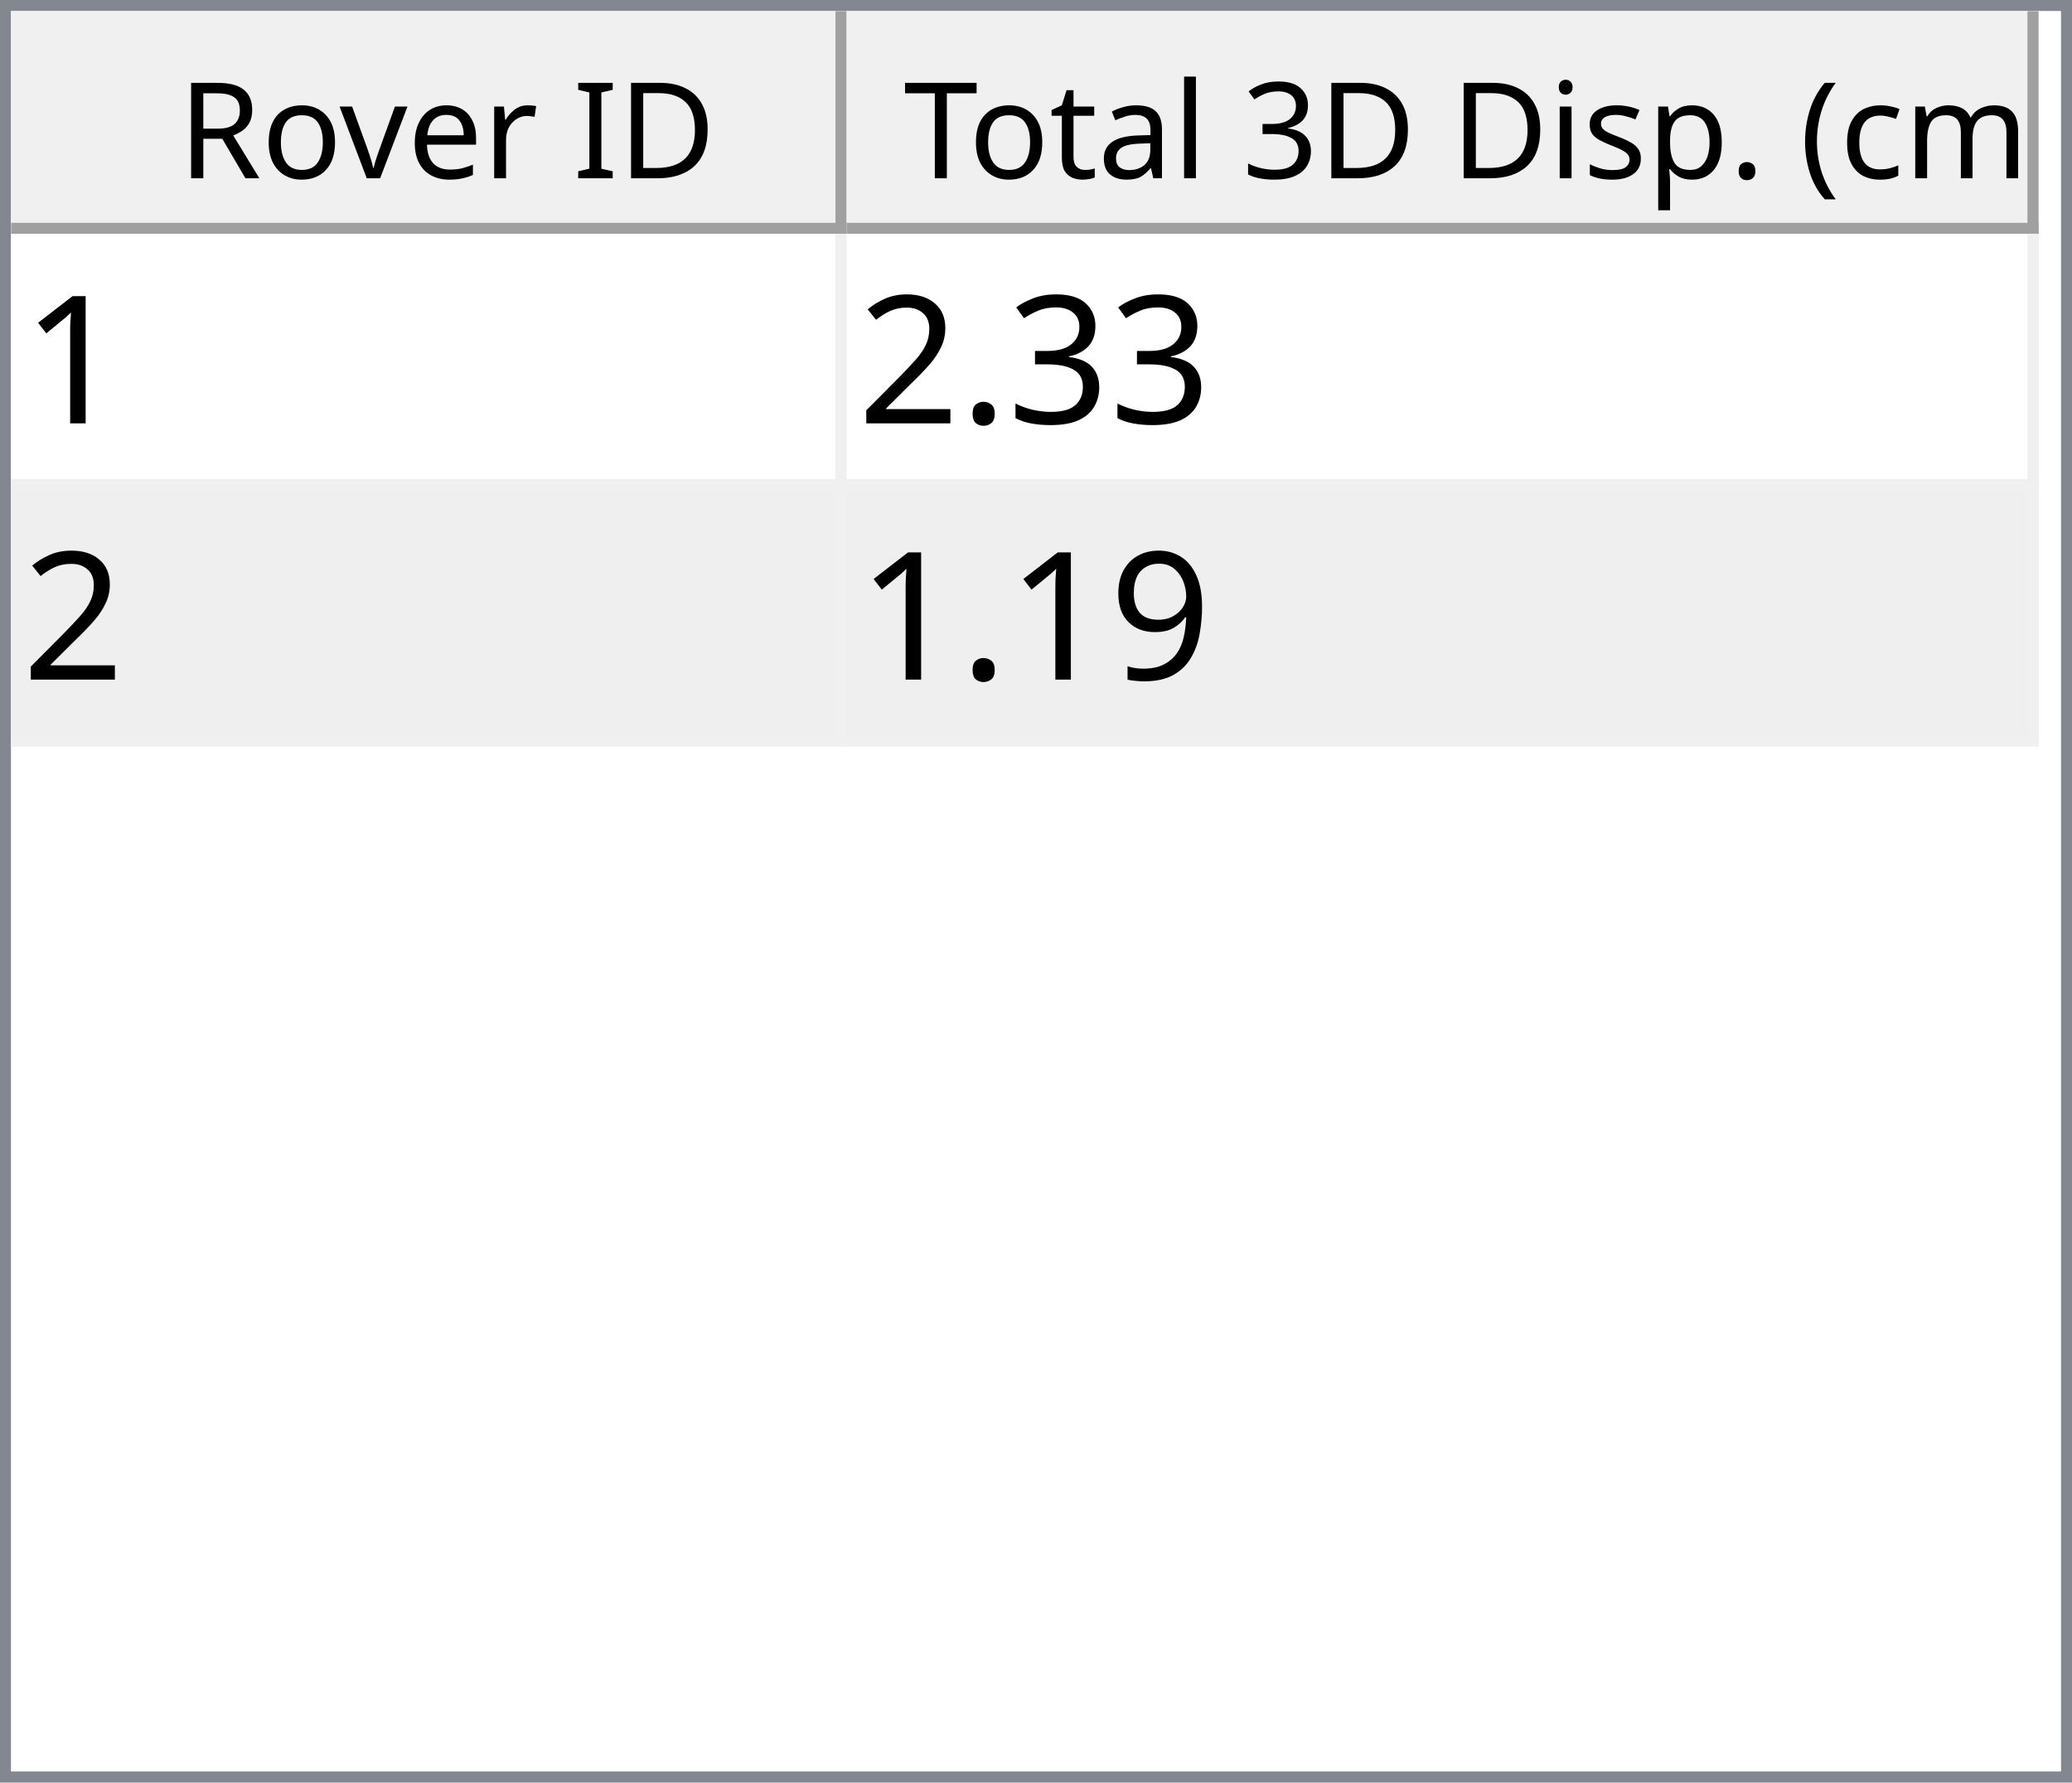
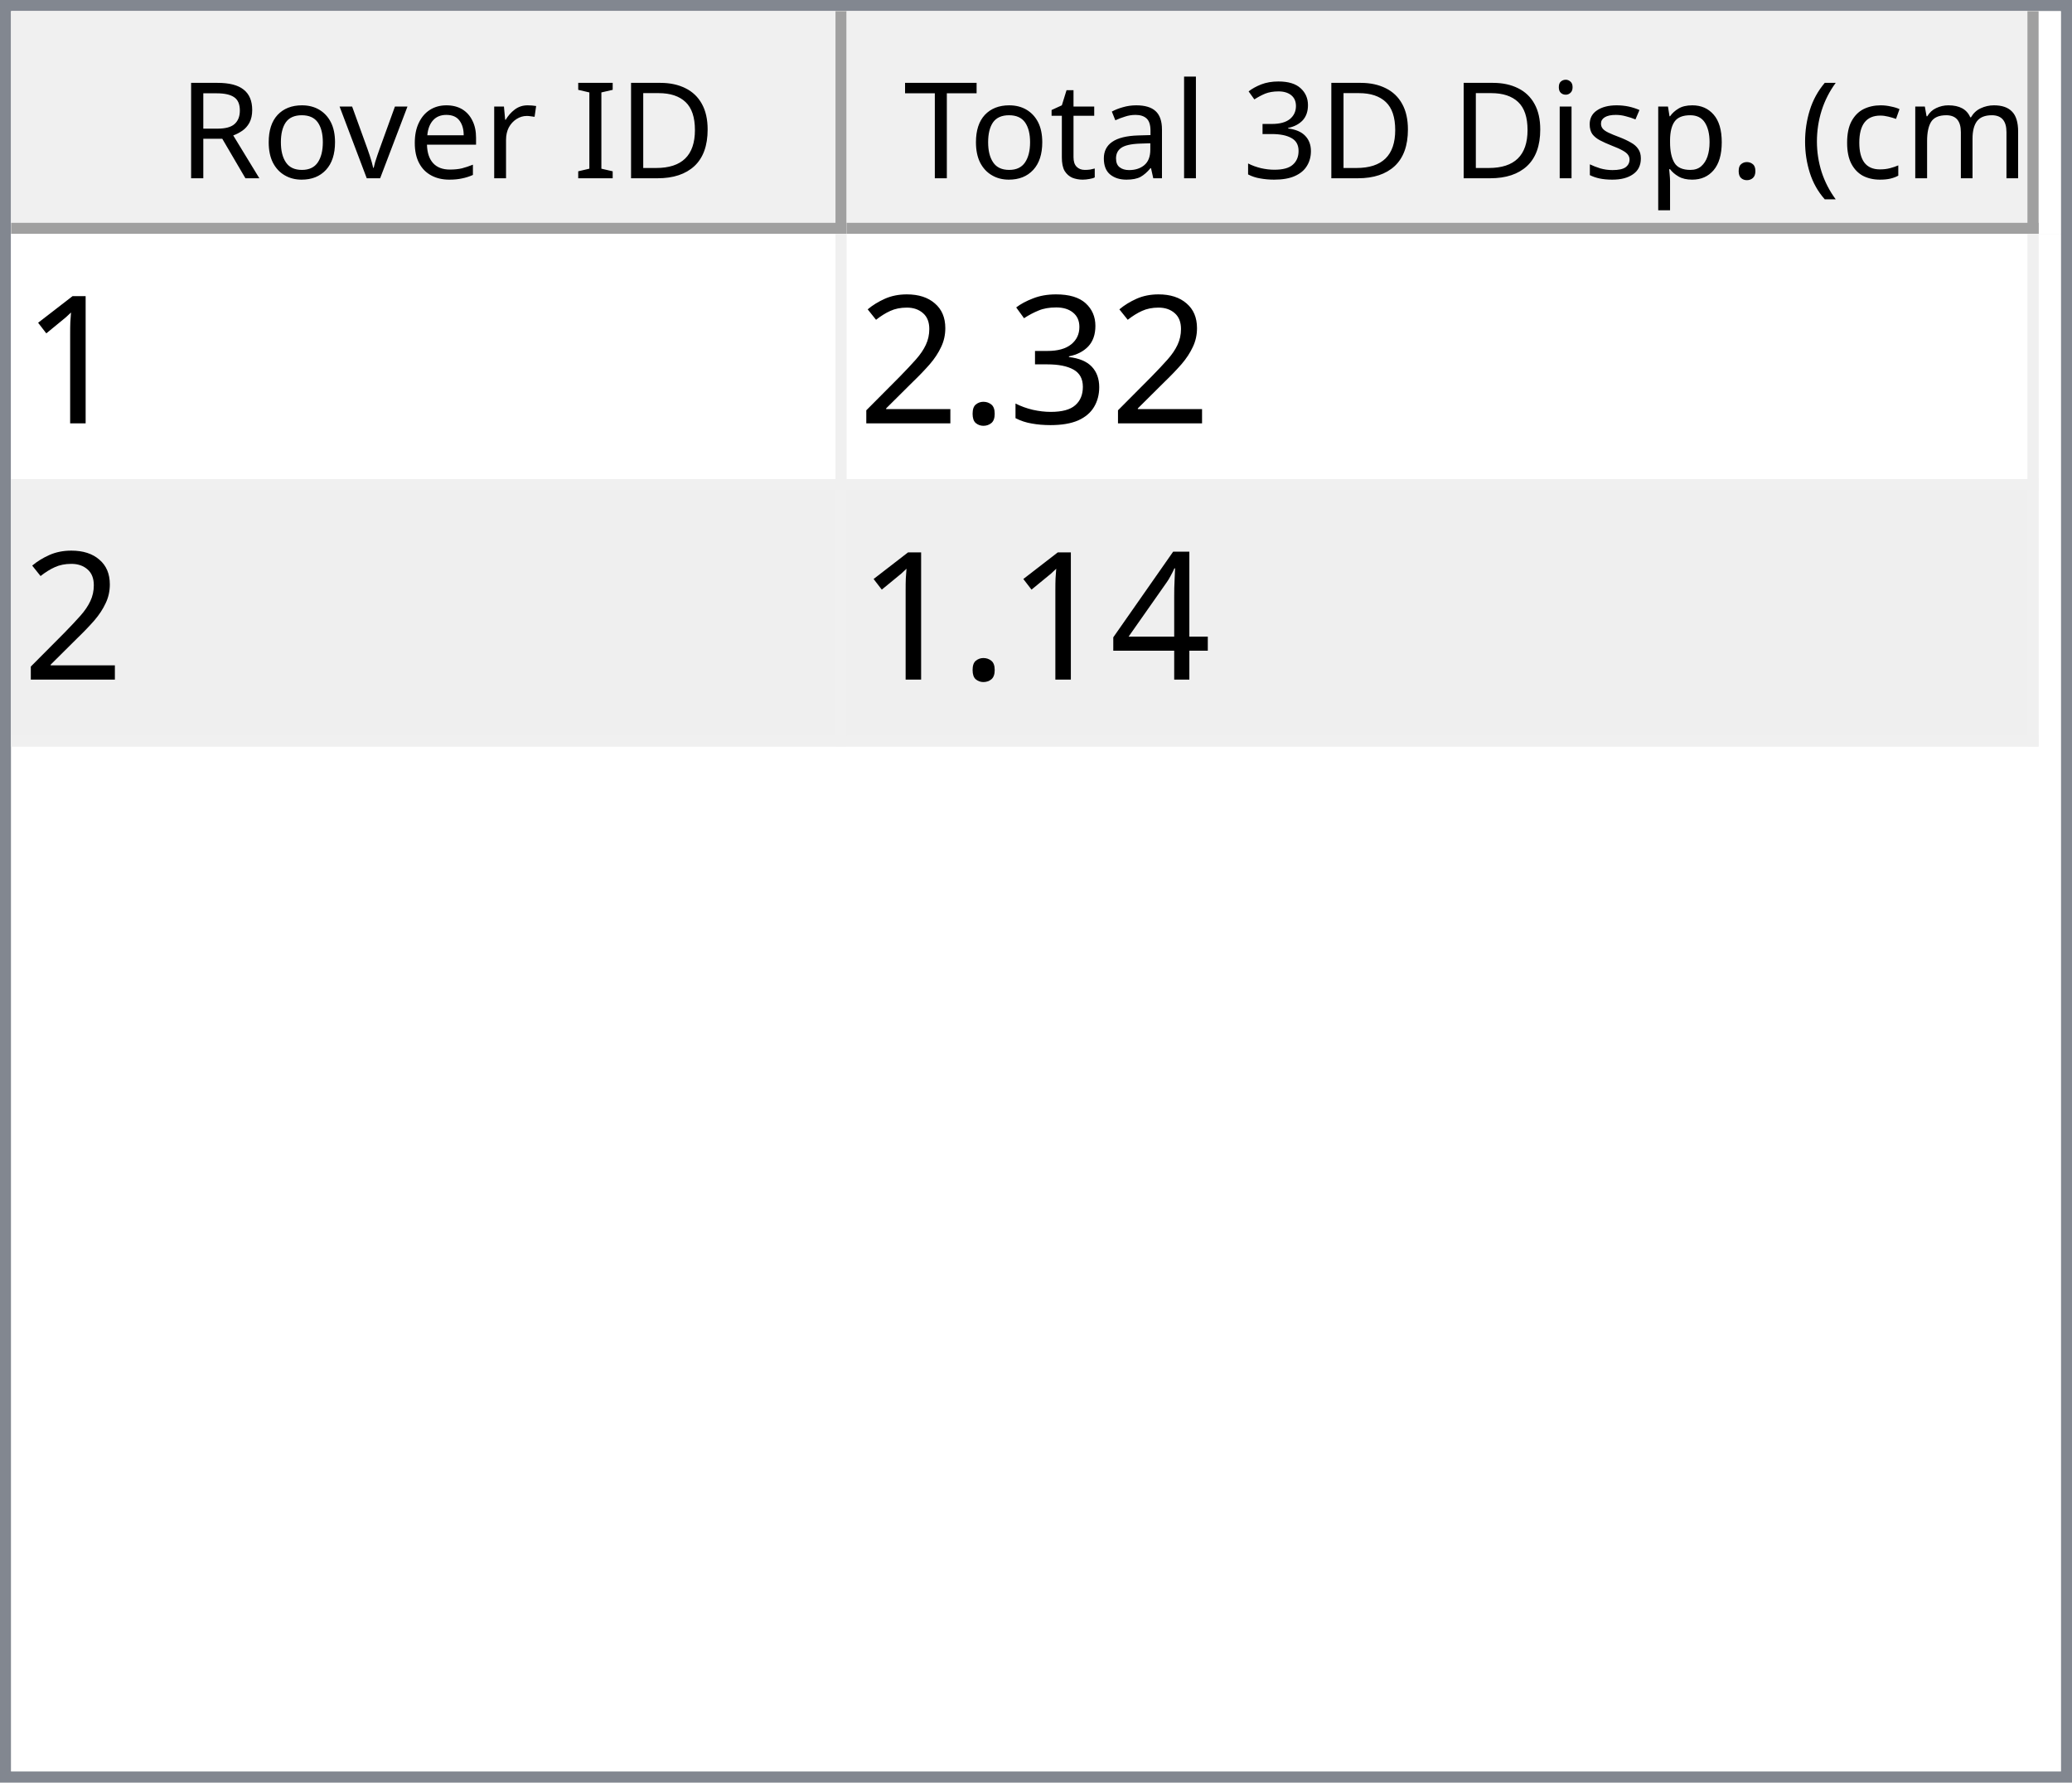
<svg xmlns="http://www.w3.org/2000/svg" style="fill-opacity:1; color-rendering:auto; color-interpolation:auto; text-rendering:auto; stroke:black; stroke-linecap:square; stroke-miterlimit:10; shape-rendering:auto; stroke-opacity:1; fill:black; stroke-dasharray:none; font-weight:normal; stroke-width:1; font-family:'Dialog'; font-style:normal; stroke-linejoin:miter; font-size:12px; stroke-dashoffset:0; image-rendering:auto;" width="186" height="160">
  <defs id="genericDefs" />
  <g>
    <defs id="defs1">
      <clipPath clipPathUnits="userSpaceOnUse" id="clipPath1">
        <path d="M0 0 L186 0 L186 160 L0 160 L0 0 Z" />
      </clipPath>
      <clipPath clipPathUnits="userSpaceOnUse" id="clipPath2">
        <path d="M0 0 L0 160 L186 160 L186 0 Z" />
      </clipPath>
      <clipPath clipPathUnits="userSpaceOnUse" id="clipPath3">
        <path d="M0 0 L0 20 L184 20 L184 0 Z" />
      </clipPath>
      <clipPath clipPathUnits="userSpaceOnUse" id="clipPath4">
        <path d="M0 0 L0 20 L75 20 L75 0 Z" />
      </clipPath>
      <clipPath clipPathUnits="userSpaceOnUse" id="clipPath5">
        <path d="M1 1 L1 19 L74 19 L74 1 Z" />
      </clipPath>
      <clipPath clipPathUnits="userSpaceOnUse" id="clipPath6">
        <path d="M0 0 L0 18 L73 18 L73 0 Z" />
      </clipPath>
      <clipPath clipPathUnits="userSpaceOnUse" id="clipPath7">
        <path d="M-0.5 -0.5 L-0.5 19.5 L74.5 19.5 L74.5 -0.5 Z" />
      </clipPath>
      <clipPath clipPathUnits="userSpaceOnUse" id="clipPath8">
        <path d="M0 0 L0 20 L107 20 L107 0 Z" />
      </clipPath>
      <clipPath clipPathUnits="userSpaceOnUse" id="clipPath9">
        <path d="M1 1 L1 19 L106 19 L106 1 Z" />
      </clipPath>
      <clipPath clipPathUnits="userSpaceOnUse" id="clipPath10">
        <path d="M0 0 L0 18 L105 18 L105 0 Z" />
      </clipPath>
      <clipPath clipPathUnits="userSpaceOnUse" id="clipPath11">
        <path d="M-0.5 -0.5 L-0.5 19.5 L106.5 19.5 L106.5 -0.5 Z" />
      </clipPath>
      <clipPath clipPathUnits="userSpaceOnUse" id="clipPath12">
        <path d="M0 0 L0 138 L184 138 L184 0 Z" />
      </clipPath>
      <clipPath clipPathUnits="userSpaceOnUse" id="clipPath13">
        <path d="M0 0 L0 46 L182 46 L182 0 Z" />
      </clipPath>
      <clipPath clipPathUnits="userSpaceOnUse" id="clipPath14">
        <path d="M-0.5 -0.5 L-0.5 45.5 L181.5 45.5 L181.5 -0.5 Z" />
      </clipPath>
      <clipPath clipPathUnits="userSpaceOnUse" id="clipPath15">
        <path d="M0 0 L0 22 L74 22 L74 0 Z" />
      </clipPath>
      <clipPath clipPathUnits="userSpaceOnUse" id="clipPath16">
        <path d="M0 0 L0 22 L106 22 L106 0 Z" />
      </clipPath>
      <font horiz-adv-x="64.551" id="font1">
        <font-face ascent="107.91" descent="25.098" units-per-em="100" style="font-style:normal; font-family:Segoe UI; font-weight:normal;" />
        <missing-glyph horiz-adv-x="64.551" d="M8.109 0 L8.109 68.266 L56.453 68.266 L56.453 0 L8.109 0 ZM15.328 7.234 L49.219 7.234 L49.219 61.031 L15.328 61.031 L15.328 7.234 Z" />
        <glyph unicode="D" horiz-adv-x="70.117" d="M9.188 0 L9.188 70.016 L28.516 70.016 Q65.531 70.016 65.531 35.891 Q65.531 19.672 55.25 9.836 Q44.969 0 27.734 0 L9.188 0 ZM17.391 62.594 L17.391 7.422 L27.828 7.422 Q41.609 7.422 49.273 14.797 Q56.938 22.172 56.938 35.688 Q56.938 62.594 28.328 62.594 L17.391 62.594 Z" />
        <glyph unicode="I" horiz-adv-x="26.611" d="M17.391 0 L9.188 0 L9.188 70.016 L17.391 70.016 L17.391 0 Z" />
        <glyph unicode=" " horiz-adv-x="27.393" d="" />
        <glyph unicode="r" horiz-adv-x="34.766" d="M34.188 41.891 Q32.078 43.5 28.125 43.5 Q23 43.5 19.555 38.672 Q16.109 33.844 16.109 25.484 L16.109 0 L8.109 0 L8.109 50 L16.109 50 L16.109 39.703 L16.312 39.703 Q18.016 44.969 21.531 47.922 Q25.047 50.875 29.391 50.875 Q32.516 50.875 34.188 50.203 L34.188 41.891 Z" />
        <glyph unicode="e" horiz-adv-x="52.295" d="M48.297 23 L12.984 23 Q13.188 14.656 17.484 10.109 Q21.781 5.562 29.297 5.562 Q37.75 5.562 44.828 11.141 L44.828 3.609 Q38.234 -1.172 27.391 -1.172 Q16.797 -1.172 10.742 5.641 Q4.688 12.453 4.688 24.812 Q4.688 36.469 11.305 43.82 Q17.922 51.172 27.734 51.172 Q37.547 51.172 42.922 44.828 Q48.297 38.484 48.297 27.203 L48.297 23 ZM40.094 29.781 Q40.047 36.719 36.75 40.578 Q33.453 44.438 27.594 44.438 Q21.922 44.438 17.969 40.383 Q14.016 36.328 13.094 29.781 L40.094 29.781 Z" />
        <glyph unicode="v" horiz-adv-x="47.9" d="M47.406 50 L27.484 0 L19.625 0 L0.688 50 L9.469 50 L22.172 13.672 Q23.578 9.672 23.922 6.688 L24.125 6.688 Q24.609 10.453 25.688 13.484 L38.969 50 L47.406 50 Z" />
        <glyph unicode="o" horiz-adv-x="58.594" d="M29 -1.172 Q17.922 -1.172 11.305 5.836 Q4.688 12.844 4.688 24.422 Q4.688 37.016 11.57 44.094 Q18.453 51.172 30.172 51.172 Q41.359 51.172 47.633 44.289 Q53.906 37.406 53.906 25.203 Q53.906 13.234 47.141 6.031 Q40.375 -1.172 29 -1.172 ZM29.594 44.438 Q21.875 44.438 17.383 39.188 Q12.891 33.938 12.891 24.703 Q12.891 15.828 17.43 10.695 Q21.969 5.562 29.594 5.562 Q37.359 5.562 41.531 10.594 Q45.703 15.625 45.703 24.906 Q45.703 34.281 41.531 39.359 Q37.359 44.438 29.594 44.438 Z" />
        <glyph unicode="R" horiz-adv-x="59.814" d="M59.375 0 L49.609 0 L37.891 19.625 Q36.281 22.359 34.766 24.289 Q33.25 26.219 31.664 27.438 Q30.078 28.656 28.25 29.219 Q26.422 29.781 24.125 29.781 L17.391 29.781 L17.391 0 L9.188 0 L9.188 70.016 L30.078 70.016 Q34.672 70.016 38.555 68.867 Q42.438 67.719 45.289 65.375 Q48.141 63.031 49.758 59.547 Q51.375 56.062 51.375 51.375 Q51.375 47.703 50.273 44.656 Q49.172 41.609 47.148 39.211 Q45.125 36.812 42.266 35.133 Q39.406 33.453 35.844 32.516 L35.844 32.328 Q37.594 31.547 38.891 30.547 Q40.188 29.547 41.359 28.18 Q42.531 26.812 43.68 25.078 Q44.828 23.344 46.234 21.047 L59.375 0 ZM17.391 62.594 L17.391 37.203 L28.516 37.203 Q31.594 37.203 34.203 38.133 Q36.812 39.062 38.719 40.797 Q40.625 42.531 41.703 45.047 Q42.781 47.562 42.781 50.688 Q42.781 56.297 39.141 59.445 Q35.5 62.594 28.609 62.594 L17.391 62.594 Z" />
        <glyph unicode=")" horiz-adv-x="30.176" d="M8.297 -15.922 L1.172 -15.922 Q16.406 2.344 16.406 26.812 Q16.406 51.469 1.078 70.016 L8.297 70.016 Q23.531 52.156 23.531 26.703 Q23.531 1.375 8.297 -15.922 Z" />
        <glyph unicode="m" horiz-adv-x="86.133" d="M79.109 0 L71.094 0 L71.094 28.719 Q71.094 37.016 68.531 40.727 Q65.969 44.438 59.906 44.438 Q54.781 44.438 51.195 39.75 Q47.609 35.062 47.609 28.516 L47.609 0 L39.594 0 L39.594 29.688 Q39.594 44.438 28.219 44.438 Q22.953 44.438 19.531 40.016 Q16.109 35.594 16.109 28.516 L16.109 0 L8.109 0 L8.109 50 L16.109 50 L16.109 42.094 L16.312 42.094 Q21.625 51.172 31.844 51.172 Q36.969 51.172 40.773 48.312 Q44.578 45.453 46 40.828 Q51.562 51.172 62.594 51.172 Q79.109 51.172 79.109 30.812 L79.109 0 Z" />
        <glyph unicode="c" horiz-adv-x="46.191" d="M42.188 2.297 Q36.422 -1.172 28.516 -1.172 Q17.828 -1.172 11.258 5.789 Q4.688 12.75 4.688 23.828 Q4.688 36.188 11.766 43.68 Q18.844 51.172 30.672 51.172 Q37.25 51.172 42.281 48.734 L42.281 40.531 Q36.719 44.438 30.375 44.438 Q22.703 44.438 17.797 38.945 Q12.891 33.453 12.891 24.516 Q12.891 15.719 17.508 10.641 Q22.125 5.562 29.891 5.562 Q36.422 5.562 42.188 9.906 L42.188 2.297 Z" />
        <glyph unicode="(" horiz-adv-x="30.176" d="M29.109 -15.922 L21.969 -15.922 Q6.844 1.375 6.844 26.703 Q6.844 52.156 21.969 70.016 L29.203 70.016 Q13.875 51.469 13.875 26.812 Q13.875 2.344 29.109 -15.922 Z" />
        <glyph unicode="." horiz-adv-x="21.68" d="M10.891 -1.078 Q8.641 -1.078 7.055 0.539 Q5.469 2.156 5.469 4.391 Q5.469 6.641 7.055 8.273 Q8.641 9.906 10.891 9.906 Q13.188 9.906 14.797 8.273 Q16.406 6.641 16.406 4.391 Q16.406 2.156 14.797 0.539 Q13.188 -1.078 10.891 -1.078 Z" />
        <glyph unicode="p" horiz-adv-x="58.789" d="M16.312 7.234 L16.109 7.234 L16.109 -23 L8.109 -23 L8.109 50 L16.109 50 L16.109 41.219 L16.312 41.219 Q22.219 51.172 33.594 51.172 Q43.266 51.172 48.688 44.461 Q54.109 37.75 54.109 26.469 Q54.109 13.922 48 6.375 Q41.891 -1.172 31.297 -1.172 Q21.578 -1.172 16.312 7.234 ZM16.109 27.391 L16.109 20.406 Q16.109 14.203 20.141 9.883 Q24.172 5.562 30.375 5.562 Q37.641 5.562 41.773 11.133 Q45.906 16.703 45.906 26.609 Q45.906 34.969 42.047 39.703 Q38.188 44.438 31.594 44.438 Q24.609 44.438 20.359 39.578 Q16.109 34.719 16.109 27.391 Z" />
        <glyph unicode="s" horiz-adv-x="42.432" d="M5.078 1.812 L5.078 10.406 Q11.625 5.562 19.484 5.562 Q30.031 5.562 30.031 12.594 Q30.031 14.594 29.125 15.992 Q28.219 17.391 26.68 18.461 Q25.141 19.531 23.07 20.383 Q21 21.234 18.609 22.172 Q15.281 23.484 12.766 24.828 Q10.25 26.172 8.57 27.859 Q6.891 29.547 6.031 31.695 Q5.172 33.844 5.172 36.719 Q5.172 40.234 6.789 42.945 Q8.406 45.656 11.086 47.484 Q13.766 49.312 17.211 50.242 Q20.656 51.172 24.312 51.172 Q30.812 51.172 35.938 48.922 L35.938 40.828 Q30.422 44.438 23.25 44.438 Q21 44.438 19.195 43.922 Q17.391 43.406 16.094 42.477 Q14.797 41.547 14.086 40.258 Q13.375 38.969 13.375 37.406 Q13.375 35.453 14.086 34.133 Q14.797 32.812 16.164 31.789 Q17.531 30.766 19.484 29.938 Q21.438 29.109 23.922 28.125 Q27.25 26.859 29.883 25.516 Q32.516 24.172 34.375 22.484 Q36.234 20.797 37.234 18.602 Q38.234 16.406 38.234 13.375 Q38.234 9.672 36.602 6.938 Q34.969 4.203 32.234 2.398 Q29.5 0.594 25.93 -0.289 Q22.359 -1.172 18.453 -1.172 Q10.75 -1.172 5.078 1.812 Z" />
        <glyph unicode="i" horiz-adv-x="24.219" d="M12.203 62.703 Q10.062 62.703 8.547 64.164 Q7.031 65.625 7.031 67.875 Q7.031 70.125 8.547 71.609 Q10.062 73.094 12.203 73.094 Q14.406 73.094 15.945 71.609 Q17.484 70.125 17.484 67.875 Q17.484 65.719 15.945 64.211 Q14.406 62.703 12.203 62.703 ZM16.109 0 L8.109 0 L8.109 50 L16.109 50 L16.109 0 Z" />
        <glyph unicode="3" horiz-adv-x="53.906" d="M46.531 19.828 Q46.531 15.094 44.75 11.211 Q42.969 7.328 39.719 4.57 Q36.469 1.812 31.93 0.297 Q27.391 -1.219 21.922 -1.219 Q11.922 -1.219 6 2.594 L6 11.188 Q13.094 5.609 22.219 5.609 Q25.875 5.609 28.828 6.539 Q31.781 7.469 33.906 9.227 Q36.031 10.984 37.18 13.477 Q38.328 15.969 38.328 19.094 Q38.328 32.812 18.797 32.812 L12.984 32.812 L12.984 39.594 L18.5 39.594 Q35.797 39.594 35.797 52.484 Q35.797 64.406 22.609 64.406 Q15.188 64.406 8.688 59.422 L8.688 67.188 Q15.375 71.188 24.609 71.188 Q29 71.188 32.57 69.969 Q36.141 68.75 38.68 66.555 Q41.219 64.359 42.609 61.281 Q44 58.203 44 54.5 Q44 40.672 30.031 36.719 L30.031 36.531 Q33.594 36.141 36.625 34.797 Q39.656 33.453 41.852 31.305 Q44.047 29.156 45.289 26.25 Q46.531 23.344 46.531 19.828 Z" />
        <glyph unicode="l" horiz-adv-x="24.219" d="M16.109 0 L8.109 0 L8.109 74.031 L16.109 74.031 L16.109 0 Z" />
        <glyph unicode="a" horiz-adv-x="50.879" d="M43.891 0 L35.891 0 L35.891 7.812 L35.688 7.812 Q30.469 -1.172 20.312 -1.172 Q12.844 -1.172 8.617 2.781 Q4.391 6.734 4.391 13.281 Q4.391 27.297 20.906 29.594 L35.891 31.688 Q35.891 44.438 25.594 44.438 Q16.547 44.438 9.281 38.281 L9.281 46.484 Q16.656 51.172 26.266 51.172 Q43.891 51.172 43.891 32.516 L43.891 0 ZM35.891 25.297 L23.828 23.641 Q18.266 22.859 15.43 20.875 Q12.594 18.891 12.594 13.875 Q12.594 10.203 15.211 7.883 Q17.828 5.562 22.172 5.562 Q28.125 5.562 32.008 9.742 Q35.891 13.922 35.891 20.312 L35.891 25.297 Z" />
        <glyph unicode="t" horiz-adv-x="33.887" d="M31.297 0.484 Q28.469 -1.078 23.828 -1.078 Q10.688 -1.078 10.688 13.578 L10.688 43.172 L2.094 43.172 L2.094 50 L10.688 50 L10.688 62.203 L18.703 64.797 L18.703 50 L31.297 50 L31.297 43.172 L18.703 43.172 L18.703 14.984 Q18.703 9.969 20.414 7.82 Q22.125 5.672 26.078 5.672 Q29.109 5.672 31.297 7.328 L31.297 0.484 Z" />
        <glyph unicode="T" horiz-adv-x="52.393" d="M50.594 62.594 L30.375 62.594 L30.375 0 L22.172 0 L22.172 62.594 L2 62.594 L2 70.016 L50.594 70.016 L50.594 62.594 Z" />
      </font>
      <font horiz-adv-x="75.0" id="font2">
        <font-face ascent="100.537" descent="21.973" units-per-em="100" style="font-style:normal; font-family:sans-serif; font-weight:normal;" />
        <missing-glyph horiz-adv-x="75.0" d="M12.5 0 L12.5 62.5 L62.5 62.5 L62.5 0 L12.5 0 ZM14.062 1.562 L60.938 1.562 L60.938 60.938 L14.062 60.938 L14.062 1.562 Z" />
        <glyph unicode="1" horiz-adv-x="55.615" d="M37.25 0 L28.469 0 L28.469 56 Q25.297 52.984 20.141 49.953 Q14.984 46.922 10.891 45.406 L10.891 53.906 Q18.266 57.375 23.781 62.305 Q29.297 67.234 31.594 71.875 L37.25 71.875 L37.25 0 Z" />
        <glyph unicode="3" horiz-adv-x="55.615" d="M4.203 18.891 L12.984 20.062 Q14.5 12.594 18.141 9.297 Q21.781 6 27 6 Q33.203 6 37.477 10.297 Q41.75 14.594 41.75 20.953 Q41.75 27 37.797 30.93 Q33.844 34.859 27.734 34.859 Q25.25 34.859 21.531 33.891 L22.516 41.609 Q23.391 41.5 23.922 41.5 Q29.547 41.5 34.039 44.43 Q38.531 47.359 38.531 53.469 Q38.531 58.297 35.258 61.477 Q31.984 64.656 26.812 64.656 Q21.688 64.656 18.266 61.43 Q14.844 58.203 13.875 51.766 L5.078 53.328 Q6.688 62.156 12.398 67.016 Q18.109 71.875 26.609 71.875 Q32.469 71.875 37.398 69.359 Q42.328 66.844 44.945 62.5 Q47.562 58.156 47.562 53.266 Q47.562 48.641 45.07 44.828 Q42.578 41.016 37.703 38.766 Q44.047 37.312 47.562 32.695 Q51.078 28.078 51.078 21.141 Q51.078 11.766 44.242 5.25 Q37.406 -1.266 26.953 -1.266 Q17.531 -1.266 11.305 4.352 Q5.078 9.969 4.203 18.891 Z" />
        <glyph unicode="." horiz-adv-x="27.783" d="M9.078 0 L9.078 10.016 L19.094 10.016 L19.094 0 L9.078 0 Z" />
        <glyph unicode="2" horiz-adv-x="55.615" d="M50.344 8.453 L50.344 0 L3.031 0 Q2.938 3.172 4.047 6.109 Q5.859 10.938 9.836 15.625 Q13.812 20.312 21.344 26.469 Q33.016 36.031 37.117 41.625 Q41.219 47.219 41.219 52.203 Q41.219 57.422 37.477 61.008 Q33.734 64.594 27.734 64.594 Q21.391 64.594 17.578 60.789 Q13.766 56.984 13.719 50.25 L4.688 51.172 Q5.609 61.281 11.664 66.578 Q17.719 71.875 27.938 71.875 Q38.234 71.875 44.242 66.164 Q50.25 60.453 50.25 52 Q50.25 47.703 48.492 43.555 Q46.734 39.406 42.656 34.812 Q38.578 30.219 29.109 22.219 Q21.188 15.578 18.945 13.211 Q16.703 10.844 15.234 8.453 L50.344 8.453 Z" />
-         <glyph unicode="9" horiz-adv-x="55.615" d="M5.469 16.547 L13.922 17.328 Q14.984 11.375 18.016 8.688 Q21.047 6 25.781 6 Q29.828 6 32.883 7.859 Q35.938 9.719 37.891 12.82 Q39.844 15.922 41.164 21.195 Q42.484 26.469 42.484 31.938 Q42.484 32.516 42.438 33.688 Q39.797 29.5 35.234 26.883 Q30.672 24.266 25.344 24.266 Q16.453 24.266 10.305 30.711 Q4.156 37.156 4.156 47.703 Q4.156 58.594 10.578 65.234 Q17 71.875 26.656 71.875 Q33.641 71.875 39.43 68.117 Q45.219 64.359 48.219 57.398 Q51.219 50.438 51.219 37.25 Q51.219 23.531 48.242 15.406 Q45.266 7.281 39.383 3.031 Q33.5 -1.219 25.594 -1.219 Q17.188 -1.219 11.867 3.445 Q6.547 8.109 5.469 16.547 ZM41.453 48.141 Q41.453 55.719 37.43 60.156 Q33.406 64.594 27.734 64.594 Q21.875 64.594 17.531 59.812 Q13.188 55.031 13.188 47.406 Q13.188 40.578 17.312 36.305 Q21.438 32.031 27.484 32.031 Q33.594 32.031 37.523 36.305 Q41.453 40.578 41.453 48.141 Z" />
+         <glyph unicode="4" horiz-adv-x="55.615" d="M32.328 0 L32.328 17.141 L1.266 17.141 L1.266 25.203 L33.938 71.578 L41.109 71.578 L41.109 25.203 L50.781 25.203 L50.781 17.141 L41.109 17.141 L41.109 0 L32.328 0 ZM32.328 25.203 L32.328 57.469 L9.906 25.203 L32.328 25.203 Z" />
      </font>
    </defs>
    <g style="fill:white; stroke:white;">
      <rect x="0" y="0" width="186" style="clip-path:url(#clipPath1); stroke:none;" height="160" />
    </g>
    <g style="fill:white; text-rendering:optimizeSpeed; color-rendering:optimizeSpeed; image-rendering:optimizeSpeed; shape-rendering:crispEdges; stroke:white; color-interpolation:sRGB;">
      <rect x="0" width="186" height="160" y="0" style="stroke:none;" />
      <path style="stroke:none;" d="M0 160 L186 160 L186 0 L0 0 Z" />
    </g>
    <g style="fill:rgb(240,240,240); font-family:'Segoe UI'; stroke:rgb(240,240,240);">
      <rect x="0" y="0" width="186" style="clip-path:url(#clipPath2); stroke:none;" height="160" />
    </g>
    <g style="fill:rgb(130,135,144); font-family:'Segoe UI'; stroke:rgb(130,135,144);">
      <path d="M0 0 L186 0 L186 160 L0 160 L0 0 ZM1 1 L185 1 L185 159 L1 159 L1 1 Z" style="fill-rule:evenodd; clip-path:url(#clipPath2); stroke:none;" />
    </g>
    <g style="fill:white; font-family:'Segoe UI'; stroke:white;" transform="translate(1,1)">
      <rect x="0" y="0" width="184" style="clip-path:url(#clipPath3); stroke:none;" height="20" />
    </g>
    <g style="fill:rgb(240,240,240); font-family:'Segoe UI'; stroke:rgb(240,240,240);" transform="translate(1,1)">
      <rect x="0" y="0" width="75" style="clip-path:url(#clipPath4); stroke:none;" height="20" />
    </g>
    <g style="font-family:'Segoe UI';" transform="translate(2,2)">
      <text x="14" xml:space="preserve" y="14" style="clip-path:url(#clipPath6); stroke:none;">Rover ID</text>
    </g>
    <g style="fill:rgb(160,160,160); font-family:'Segoe UI'; stroke:rgb(160,160,160); stroke-linejoin:bevel;" transform="translate(1.5,1.5)">
      <line x1="74" x2="74" y1="0" style="fill:none; clip-path:url(#clipPath7);" y2="19" />
    </g>
    <g style="fill:rgb(160,160,160); font-family:'Segoe UI'; stroke:rgb(160,160,160); stroke-linejoin:bevel;" transform="matrix(1,0,0,1,1,1) translate(0.5,0.5)">
      <line x1="0" x2="74" y1="19" style="fill:none; clip-path:url(#clipPath7);" y2="19" />
    </g>
    <g style="fill:rgb(240,240,240); font-family:'Segoe UI'; stroke:rgb(240,240,240);" transform="translate(76,1)">
      <rect x="0" y="0" width="107" style="clip-path:url(#clipPath8); stroke:none;" height="20" />
    </g>
    <g style="font-family:'Segoe UI';" transform="translate(77,2)">
      <text x="1" xml:space="preserve" y="14" style="clip-path:url(#clipPath10); stroke:none;"> Total 3D Disp. (cm)</text>
    </g>
    <g style="fill:rgb(160,160,160); font-family:'Segoe UI'; stroke:rgb(160,160,160); stroke-linejoin:bevel;" transform="translate(76.5,1.5)">
      <line x1="106" x2="106" y1="0" style="fill:none; clip-path:url(#clipPath11);" y2="19" />
    </g>
    <g style="fill:rgb(160,160,160); font-family:'Segoe UI'; stroke:rgb(160,160,160); stroke-linejoin:bevel;" transform="matrix(1,0,0,1,76,1) translate(0.5,0.5)">
      <line x1="0" x2="106" y1="19" style="fill:none; clip-path:url(#clipPath11);" y2="19" />
    </g>
    <g style="fill:white; font-family:'Segoe UI'; stroke:white;" transform="translate(1,21)">
      <rect x="0" y="0" width="184" style="clip-path:url(#clipPath12); stroke:none;" height="138" />
    </g>
    <g style="fill:rgb(240,240,240); font-size:16px; font-family:sans-serif; stroke:rgb(240,240,240);" transform="translate(1,21)">
      <rect x="0" y="0" width="182" style="clip-path:url(#clipPath13); stroke:none;" height="46" />
      <line transform="translate(0.5,0.5)" x1="0" x2="181" y1="22" style="clip-path:url(#clipPath14); fill:none; stroke-linejoin:bevel;" y2="22" />
    </g>
    <g transform="matrix(1,0,0,1,1,21) translate(0.5,0.5)" style="fill:rgb(240,240,240); font-size:16px; font-family:sans-serif; stroke:rgb(240,240,240); stroke-linejoin:bevel;">
      <line x1="0" x2="181" y1="45" style="fill:none; clip-path:url(#clipPath14);" y2="45" />
    </g>
    <g transform="matrix(1,0,0,1,1,21) translate(0.5,0.5)" style="fill:rgb(240,240,240); font-size:16px; font-family:sans-serif; stroke:rgb(240,240,240); stroke-linejoin:bevel;">
      <line x1="74" x2="74" y1="0" style="fill:none; clip-path:url(#clipPath14);" y2="45" />
    </g>
    <g transform="matrix(1,0,0,1,1,21) translate(0.5,0.5)" style="fill:rgb(240,240,240); font-size:16px; font-family:sans-serif; stroke:rgb(240,240,240); stroke-linejoin:bevel;">
      <line x1="181" x2="181" y1="0" style="fill:none; clip-path:url(#clipPath14);" y2="45" />
    </g>
    <g style="fill:white; font-size:16px; font-family:sans-serif; stroke:white;" transform="matrix(1,0,0,1,1,21)">
      <rect x="0" y="0" width="74" style="clip-path:url(#clipPath15); stroke:none;" height="22" />
      <text x="1" y="17" style="fill:black; clip-path:url(#clipPath15); stroke:none;" xml:space="preserve">1</text>
    </g>
    <g style="fill:white; font-size:16px; font-family:sans-serif; stroke:white;" transform="matrix(1,0,0,1,1,21) translate(75,0)">
      <rect x="0" y="0" width="106" style="clip-path:url(#clipPath16); stroke:none;" height="22" />
-       <text x="1" y="17" style="fill:black; clip-path:url(#clipPath16); stroke:none;" xml:space="preserve">2.33</text>
+       <text x="1" y="17" style="fill:black; clip-path:url(#clipPath16); stroke:none;" xml:space="preserve">2.32</text>
    </g>
    <g style="fill:rgb(239,239,239); font-size:16px; font-family:sans-serif; stroke:rgb(239,239,239);" transform="matrix(1,0,0,1,1,21) translate(0,23)">
      <rect x="0" y="0" width="74" style="clip-path:url(#clipPath15); stroke:none;" height="22" />
      <text x="1" y="17" style="fill:black; clip-path:url(#clipPath15); stroke:none;" xml:space="preserve">2</text>
    </g>
    <g style="fill:rgb(239,239,239); font-size:16px; font-family:sans-serif; stroke:rgb(239,239,239);" transform="matrix(1,0,0,1,1,21) translate(75,23)">
      <rect x="0" y="0" width="106" style="clip-path:url(#clipPath16); stroke:none;" height="22" />
-       <text x="1" y="17" style="fill:black; clip-path:url(#clipPath16); stroke:none;" xml:space="preserve">1.19</text>
+       <text x="1" y="17" style="fill:black; clip-path:url(#clipPath16); stroke:none;" xml:space="preserve">1.14</text>
    </g>
  </g>
</svg>
